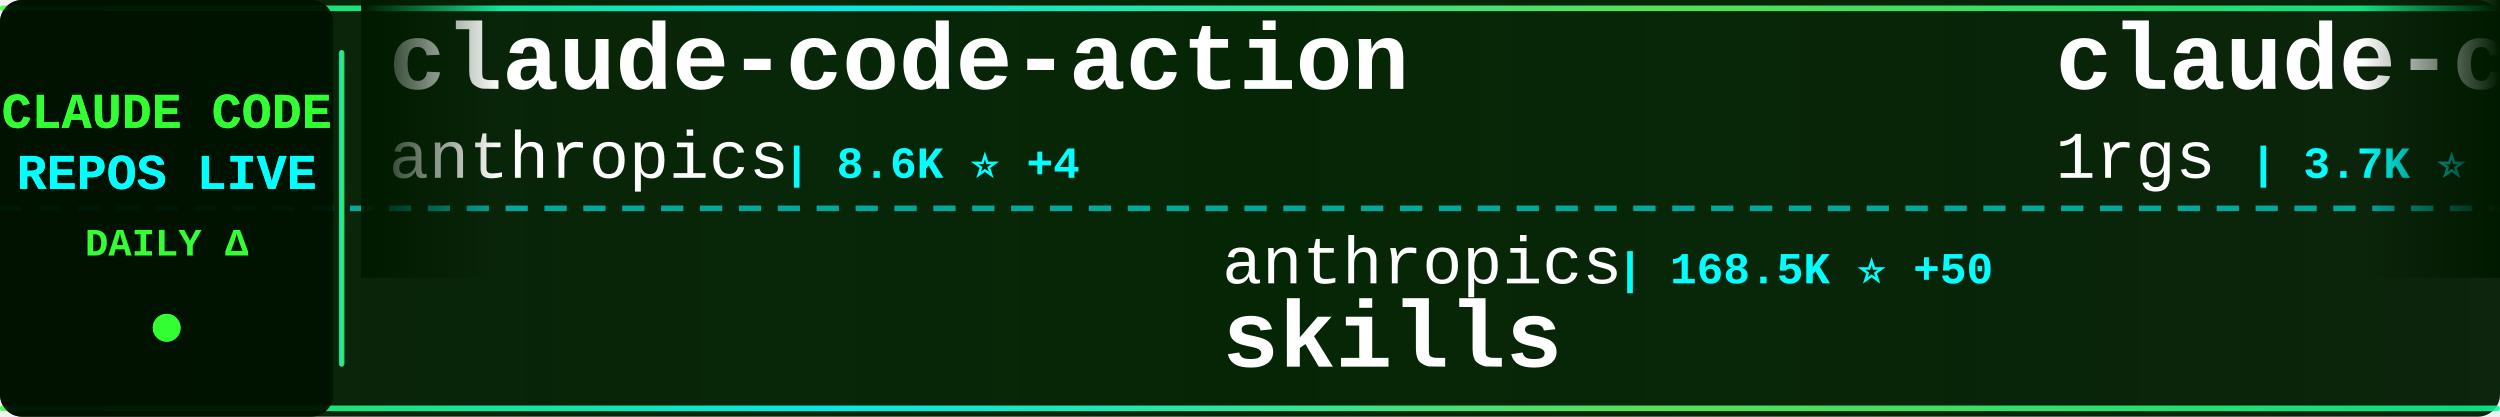
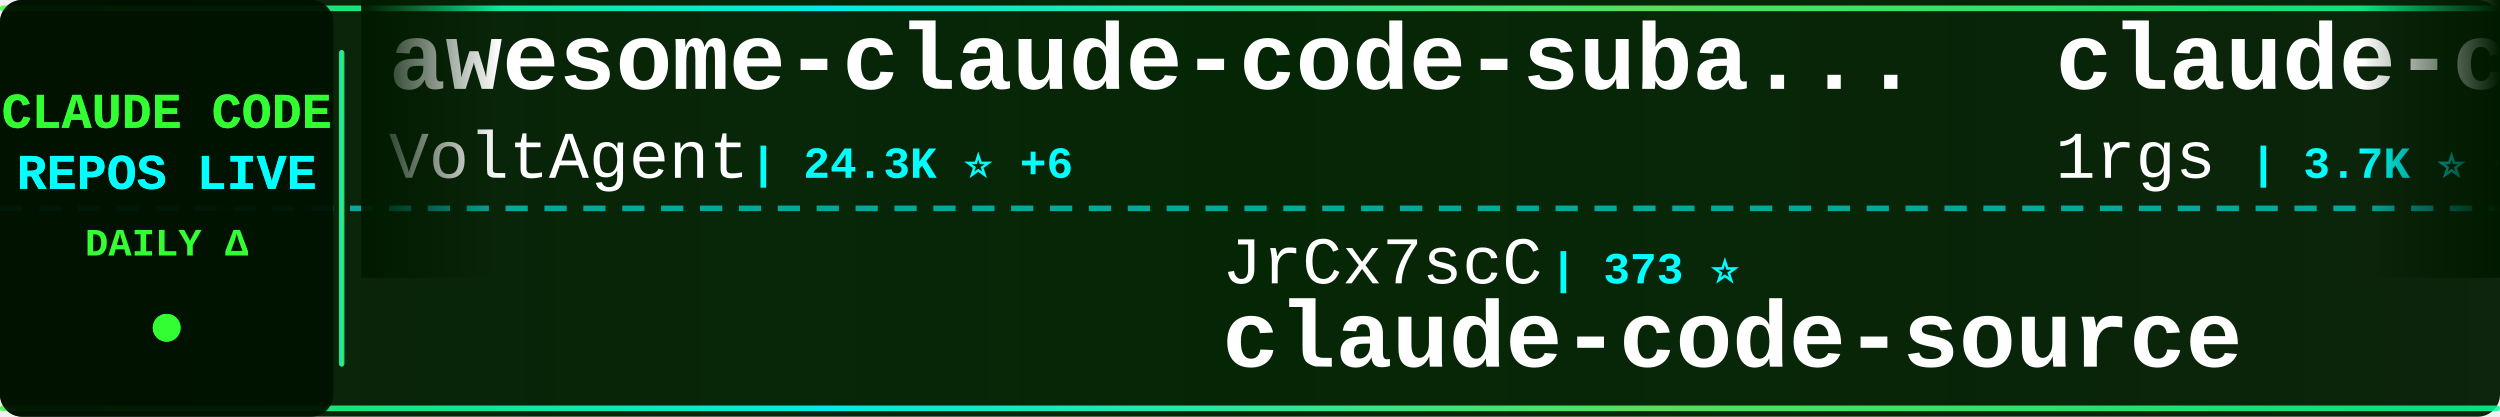
<svg xmlns="http://www.w3.org/2000/svg" width="900" height="150">
  <defs>
    <linearGradient id="tickerBg" x1="0%" y1="0%" x2="100%" y2="0%">
      <stop offset="0%" style="stop-color:#001a00;stop-opacity:0.95" />
      <stop offset="50%" style="stop-color:#002200;stop-opacity:0.98" />
      <stop offset="100%" style="stop-color:#001a00;stop-opacity:0.95" />
    </linearGradient>
    <linearGradient id="borderGrad" x1="0%" y1="0%" x2="100%" y2="0%">
      <stop offset="0%" style="stop-color:#33ff33;stop-opacity:0.85">
        <animate attributeName="stop-opacity" values="0.85;1;0.85" dur="2s" repeatCount="indefinite" />
      </stop>
      <stop offset="33%" style="stop-color:#00ffff;stop-opacity:0.9">
        <animate attributeName="stop-opacity" values="0.9;1;0.9" dur="2.2s" repeatCount="indefinite" />
      </stop>
      <stop offset="66%" style="stop-color:#66ff66;stop-opacity:0.85">
        <animate attributeName="stop-opacity" values="0.85;1;0.85" dur="1.8s" repeatCount="indefinite" />
      </stop>
      <stop offset="100%" style="stop-color:#00ff99;stop-opacity:0.85">
        <animate attributeName="stop-opacity" values="0.85;1;0.85" dur="2s" repeatCount="indefinite" />
      </stop>
    </linearGradient>
    <filter id="textGlow">
      <feGaussianBlur stdDeviation="0.1" result="coloredBlur" />
      <feMerge>
        <feMergeNode in="coloredBlur" />
        <feMergeNode in="SourceGraphic" />
      </feMerge>
    </filter>
    <filter id="metricGlow">
      <feGaussianBlur stdDeviation="0.2" result="coloredBlur" />
      <feMerge>
        <feMergeNode in="coloredBlur" />
        <feMergeNode in="SourceGraphic" />
      </feMerge>
    </filter>
    <linearGradient id="leftFade" x1="0%" y1="0%" x2="100%" y2="0%">
      <stop offset="0%" style="stop-color:#001a00;stop-opacity:1" />
      <stop offset="100%" style="stop-color:#001a00;stop-opacity:0" />
    </linearGradient>
    <linearGradient id="rightFade" x1="0%" y1="0%" x2="100%" y2="0%">
      <stop offset="0%" style="stop-color:#001a00;stop-opacity:0" />
      <stop offset="100%" style="stop-color:#001a00;stop-opacity:1" />
    </linearGradient>
  </defs>
  <rect width="900" height="150" fill="url(#tickerBg)" rx="8" />
  <rect x="0" y="2" width="900" height="2" fill="url(#borderGrad)" rx="1" />
  <rect x="0" y="146" width="900" height="2" fill="url(#borderGrad)" rx="1" />
  <line x1="0" y1="75" x2="900" y2="75" stroke="#00ffff" stroke-width="2" stroke-dasharray="8 6" opacity="0.6" />
  <rect x="0" y="0" width="120" height="150" fill="#001100" opacity="0.95" rx="8" />
  <text x="60" y="46" font-family="'Courier New', monospace" font-size="18" font-weight="bold" fill="#33ff33" text-anchor="middle" filter="url(#textGlow)">
    CLAUDE CODE
  </text>
  <text x="60" y="68" font-family="'Courier New', monospace" font-size="18" font-weight="bold" fill="#00ffff" text-anchor="middle" filter="url(#textGlow)">
    REPOS LIVE
  </text>
  <text x="60" y="92" font-family="'Courier New', monospace" font-size="14" font-weight="bold" fill="#33ff33" text-anchor="middle">
    DAILY Δ
  </text>
  <circle cx="60" cy="118" r="5" fill="#33ff33" filter="url(#metricGlow)">
    <animate attributeName="r" values="4;6;4" dur="1.5s" repeatCount="indefinite" />
    <animate attributeName="opacity" values="0.6;1;0.6" dur="1.5s" repeatCount="indefinite" />
  </circle>
  <rect x="122" y="18" width="2" height="114" fill="url(#borderGrad)" rx="1" />
  <clipPath id="tickerClip">
    <rect x="130" y="0" width="770" height="150" />
  </clipPath>
  <g clip-path="url(#tickerClip)">
    <g id="tickerItems">
      <animateTransform attributeName="transform" attributeType="XML" type="translate" from="0 0" to="-3000 0" dur="54s" repeatCount="indefinite" />
      <g transform="translate(0, 0)">
-         <text x="140" y="32" font-family="'Courier New', monospace" font-size="34" font-weight="bold" fill="#ffffff">claude-code-action</text>
-         <text x="140" y="64" font-family="'Courier New', monospace" font-size="24" font-weight="normal" fill="#ffffff" opacity="1.0">anthropics</text>
-         <text x="282" y="64" font-family="'Courier New', monospace" font-size="16" font-weight="bold" fill="#00ffff"> | 8.6K ⭐ +4</text>
+         <text x="140" y="32" font-family="'Courier New', monospace" font-size="34" font-weight="bold" fill="#ffffff">awesome-claude-code-suba...</text>
+         <text x="140" y="64" font-family="'Courier New', monospace" font-size="24" font-weight="normal" fill="#ffffff" opacity="1.0">VoltAgent</text>
+         <text x="270" y="64" font-family="'Courier New', monospace" font-size="16" font-weight="bold" fill="#00ffff"> | 24.3K ⭐ +6</text>
      </g>
      <g transform="translate(300, 0)">
-         <text x="140" y="102" font-family="'Courier New', monospace" font-size="24" font-weight="normal" fill="#ffffff" opacity="1.0">anthropics</text>
-         <text x="282" y="102" font-family="'Courier New', monospace" font-size="16" font-weight="bold" fill="#00ffff"> | 168.5K ⭐ +50</text>
-         <text x="140" y="132" font-family="'Courier New', monospace" font-size="34" font-weight="bold" fill="#ffffff">skills</text>
+         <text x="140" y="102" font-family="'Courier New', monospace" font-size="24" font-weight="normal" fill="#ffffff" opacity="1.0">JrCx7scC</text>
+         <text x="258" y="102" font-family="'Courier New', monospace" font-size="16" font-weight="bold" fill="#00ffff"> | 373 ⭐</text>
+         <text x="140" y="132" font-family="'Courier New', monospace" font-size="34" font-weight="bold" fill="#ffffff">claude-code-source</text>
      </g>
      <g transform="translate(600, 0)">
        <text x="140" y="32" font-family="'Courier New', monospace" font-size="34" font-weight="bold" fill="#ffffff">claude-code-proxy</text>
        <text x="140" y="64" font-family="'Courier New', monospace" font-size="24" font-weight="normal" fill="#ffffff" opacity="1.0">1rgs</text>
-         <text x="210" y="64" font-family="'Courier New', monospace" font-size="16" font-weight="bold" fill="#00ffff"> | 3.7K ⭐</text>
+         <text x="210" y="64" font-family="'Courier New', monospace" font-size="16" font-weight="bold" fill="#00ffff"> | 3.7K ⭐ +1</text>
      </g>
      <g transform="translate(900, 0)">
-         <text x="140" y="102" font-family="'Courier New', monospace" font-size="24" font-weight="normal" fill="#ffffff" opacity="1.0">andrew-kramer-inno</text>
-         <text x="378" y="102" font-family="'Courier New', monospace" font-size="16" font-weight="bold" fill="#00ffff"> | 593 ⭐</text>
-         <text x="140" y="132" font-family="'Courier New', monospace" font-size="34" font-weight="bold" fill="#ffffff">claude-code-source-build</text>
+         <text x="140" y="102" font-family="'Courier New', monospace" font-size="24" font-weight="normal" fill="#ffffff" opacity="1.0">huangserva</text>
+         <text x="282" y="102" font-family="'Courier New', monospace" font-size="16" font-weight="bold" fill="#00ffff"> | 623 ⭐</text>
+         <text x="140" y="132" font-family="'Courier New', monospace" font-size="34" font-weight="bold" fill="#ffffff">claude-code-cli</text>
      </g>
      <g transform="translate(1200, 0)">
-         <text x="140" y="32" font-family="'Courier New', monospace" font-size="34" font-weight="bold" fill="#ffffff">claude-code-guide</text>
-         <text x="140" y="64" font-family="'Courier New', monospace" font-size="24" font-weight="normal" fill="#ffffff" opacity="1.0">zebbern</text>
-         <text x="246" y="64" font-family="'Courier New', monospace" font-size="16" font-weight="bold" fill="#00ffff"> | 4.6K ⭐</text>
+         <text x="140" y="32" font-family="'Courier New', monospace" font-size="34" font-weight="bold" fill="#ffffff">claude-code-system-promp...</text>
+         <text x="140" y="64" font-family="'Courier New', monospace" font-size="24" font-weight="normal" fill="#ffffff" opacity="1.0">Piebald-AI</text>
+         <text x="282" y="64" font-family="'Courier New', monospace" font-size="16" font-weight="bold" fill="#00ffff"> | 12.3K ⭐ +8</text>
      </g>
      <g transform="translate(1500, 0)">
-         <text x="140" y="102" font-family="'Courier New', monospace" font-size="24" font-weight="normal" fill="#ffffff" opacity="1.0">kodu-ai</text>
-         <text x="246" y="102" font-family="'Courier New', monospace" font-size="16" font-weight="bold" fill="#00ffff"> | 5.2K ⭐</text>
-         <text x="140" y="132" font-family="'Courier New', monospace" font-size="34" font-weight="bold" fill="#ffffff">claude-coder</text>
+         <text x="140" y="102" font-family="'Courier New', monospace" font-size="24" font-weight="normal" fill="#ffffff" opacity="1.0">krusemediallc</text>
+         <text x="318" y="102" font-family="'Courier New', monospace" font-size="16" font-weight="bold" fill="#00ffff"> | 1.2K ⭐ +1</text>
+         <text x="140" y="132" font-family="'Courier New', monospace" font-size="34" font-weight="bold" fill="#ffffff">arcads-claude-code</text>
      </g>
      <g transform="translate(1800, 0)">
-         <text x="140" y="32" font-family="'Courier New', monospace" font-size="34" font-weight="bold" fill="#ffffff">claude-code-workflows</text>
-         <text x="140" y="64" font-family="'Courier New', monospace" font-size="24" font-weight="normal" fill="#ffffff" opacity="1.0">OneRedOak</text>
-         <text x="270" y="64" font-family="'Courier New', monospace" font-size="16" font-weight="bold" fill="#00ffff"> | 3.9K ⭐</text>
+         <text x="140" y="32" font-family="'Courier New', monospace" font-size="34" font-weight="bold" fill="#ffffff">Claude-code</text>
+         <text x="140" y="64" font-family="'Courier New', monospace" font-size="24" font-weight="normal" fill="#ffffff" opacity="1.0">fazxes</text>
+         <text x="234" y="64" font-family="'Courier New', monospace" font-size="16" font-weight="bold" fill="#00ffff"> | 231 ⭐</text>
      </g>
      <g transform="translate(2100, 0)">
-         <text x="140" y="102" font-family="'Courier New', monospace" font-size="24" font-weight="normal" fill="#ffffff" opacity="1.0">ChinaSiro</text>
-         <text x="270" y="102" font-family="'Courier New', monospace" font-size="16" font-weight="bold" fill="#00ffff"> | 9.6K ⭐</text>
-         <text x="140" y="132" font-family="'Courier New', monospace" font-size="34" font-weight="bold" fill="#ffffff">claude-code-sourcemap</text>
+         <text x="140" y="102" font-family="'Courier New', monospace" font-size="24" font-weight="normal" fill="#ffffff" opacity="1.0">FlorianBruniaux</text>
+         <text x="342" y="102" font-family="'Courier New', monospace" font-size="16" font-weight="bold" fill="#00ffff"> | 5.7K ⭐ +1</text>
+         <text x="140" y="132" font-family="'Courier New', monospace" font-size="34" font-weight="bold" fill="#ffffff">claude-code-ultimate-gui...</text>
      </g>
      <g transform="translate(2400, 0)">
-         <text x="140" y="32" font-family="'Courier New', monospace" font-size="34" font-weight="bold" fill="#ffffff">claude-code-my-workflow</text>
-         <text x="140" y="64" font-family="'Courier New', monospace" font-size="24" font-weight="normal" fill="#ffffff" opacity="1.0">pedrohcgs</text>
-         <text x="270" y="64" font-family="'Courier New', monospace" font-size="16" font-weight="bold" fill="#00ffff"> | 1.5K ⭐</text>
+         <text x="140" y="32" font-family="'Courier New', monospace" font-size="34" font-weight="bold" fill="#ffffff">andrej-karpathy-skills</text>
+         <text x="140" y="64" font-family="'Courier New', monospace" font-size="24" font-weight="normal" fill="#ffffff" opacity="1.0">multica-ai</text>
+         <text x="282" y="64" font-family="'Courier New', monospace" font-size="16" font-weight="bold" fill="#00ffff"> | 202.0K ⭐ +89</text>
      </g>
      <g transform="translate(2700, 0)">
-         <text x="140" y="102" font-family="'Courier New', monospace" font-size="24" font-weight="normal" fill="#ffffff" opacity="1.0">yasasbanukaofficial</text>
-         <text x="390" y="102" font-family="'Courier New', monospace" font-size="16" font-weight="bold" fill="#00ffff"> | 3.9K ⭐</text>
-         <text x="140" y="132" font-family="'Courier New', monospace" font-size="34" font-weight="bold" fill="#ffffff">claude-code</text>
+         <text x="140" y="102" font-family="'Courier New', monospace" font-size="24" font-weight="normal" fill="#ffffff" opacity="1.0">affaan-m</text>
+         <text x="258" y="102" font-family="'Courier New', monospace" font-size="16" font-weight="bold" fill="#00ffff"> | 239.8K ⭐ +55</text>
+         <text x="140" y="132" font-family="'Courier New', monospace" font-size="34" font-weight="bold" fill="#ffffff">ECC</text>
      </g>
      <g transform="translate(3000, 0)">
-         <text x="140" y="32" font-family="'Courier New', monospace" font-size="34" font-weight="bold" fill="#ffffff">claude-code-action</text>
-         <text x="140" y="64" font-family="'Courier New', monospace" font-size="24" font-weight="normal" fill="#ffffff" opacity="1.0">anthropics</text>
-         <text x="282" y="64" font-family="'Courier New', monospace" font-size="16" font-weight="bold" fill="#00ffff"> | 8.6K ⭐ +4</text>
+         <text x="140" y="32" font-family="'Courier New', monospace" font-size="34" font-weight="bold" fill="#ffffff">awesome-claude-code-suba...</text>
+         <text x="140" y="64" font-family="'Courier New', monospace" font-size="24" font-weight="normal" fill="#ffffff" opacity="1.0">VoltAgent</text>
+         <text x="270" y="64" font-family="'Courier New', monospace" font-size="16" font-weight="bold" fill="#00ffff"> | 24.3K ⭐ +6</text>
      </g>
      <g transform="translate(3300, 0)">
-         <text x="140" y="102" font-family="'Courier New', monospace" font-size="24" font-weight="normal" fill="#ffffff" opacity="1.0">anthropics</text>
-         <text x="282" y="102" font-family="'Courier New', monospace" font-size="16" font-weight="bold" fill="#00ffff"> | 168.5K ⭐ +50</text>
-         <text x="140" y="132" font-family="'Courier New', monospace" font-size="34" font-weight="bold" fill="#ffffff">skills</text>
+         <text x="140" y="102" font-family="'Courier New', monospace" font-size="24" font-weight="normal" fill="#ffffff" opacity="1.0">JrCx7scC</text>
+         <text x="258" y="102" font-family="'Courier New', monospace" font-size="16" font-weight="bold" fill="#00ffff"> | 373 ⭐</text>
+         <text x="140" y="132" font-family="'Courier New', monospace" font-size="34" font-weight="bold" fill="#ffffff">claude-code-source</text>
      </g>
      <g transform="translate(3600, 0)">
        <text x="140" y="32" font-family="'Courier New', monospace" font-size="34" font-weight="bold" fill="#ffffff">claude-code-proxy</text>
        <text x="140" y="64" font-family="'Courier New', monospace" font-size="24" font-weight="normal" fill="#ffffff" opacity="1.0">1rgs</text>
-         <text x="210" y="64" font-family="'Courier New', monospace" font-size="16" font-weight="bold" fill="#00ffff"> | 3.7K ⭐</text>
+         <text x="210" y="64" font-family="'Courier New', monospace" font-size="16" font-weight="bold" fill="#00ffff"> | 3.7K ⭐ +1</text>
      </g>
      <g transform="translate(3900, 0)">
-         <text x="140" y="102" font-family="'Courier New', monospace" font-size="24" font-weight="normal" fill="#ffffff" opacity="1.0">andrew-kramer-inno</text>
-         <text x="378" y="102" font-family="'Courier New', monospace" font-size="16" font-weight="bold" fill="#00ffff"> | 593 ⭐</text>
-         <text x="140" y="132" font-family="'Courier New', monospace" font-size="34" font-weight="bold" fill="#ffffff">claude-code-source-build</text>
+         <text x="140" y="102" font-family="'Courier New', monospace" font-size="24" font-weight="normal" fill="#ffffff" opacity="1.0">huangserva</text>
+         <text x="282" y="102" font-family="'Courier New', monospace" font-size="16" font-weight="bold" fill="#00ffff"> | 623 ⭐</text>
+         <text x="140" y="132" font-family="'Courier New', monospace" font-size="34" font-weight="bold" fill="#ffffff">claude-code-cli</text>
      </g>
    </g>
  </g>
  <rect x="130" y="0" width="50" height="100" fill="url(#leftFade)" />
  <rect x="850" y="0" width="50" height="100" fill="url(#rightFade)" />
</svg>
